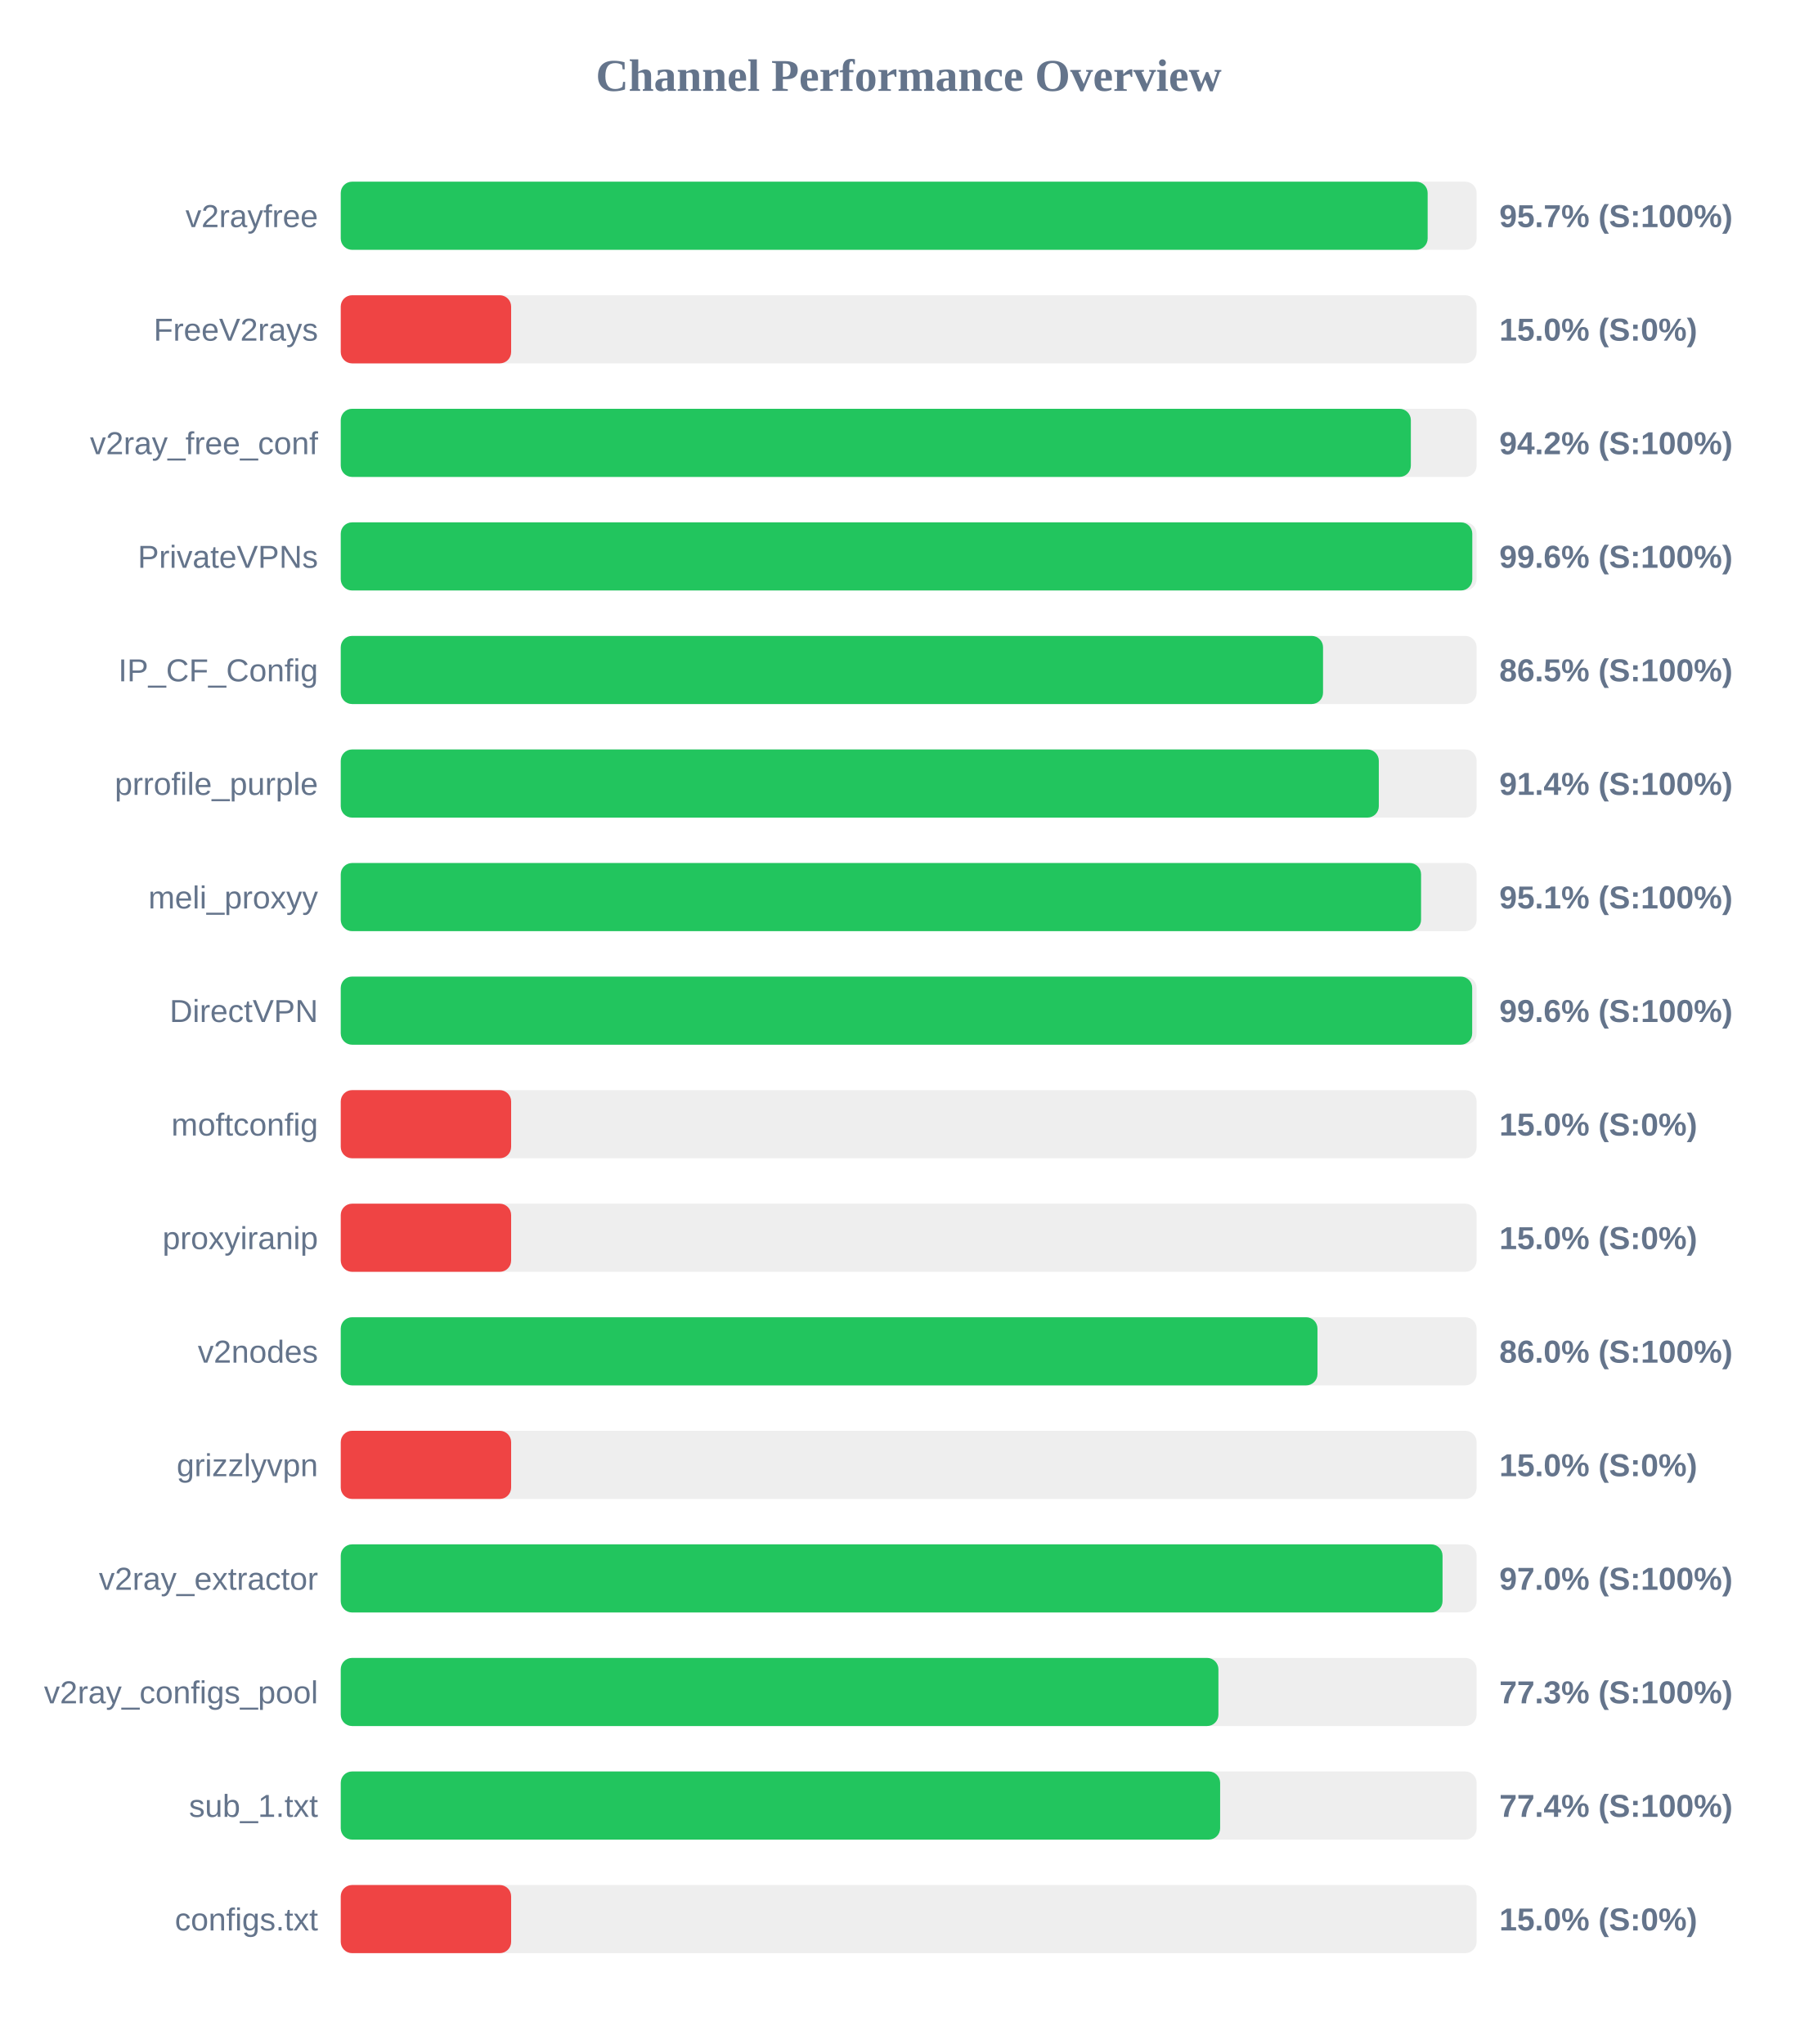
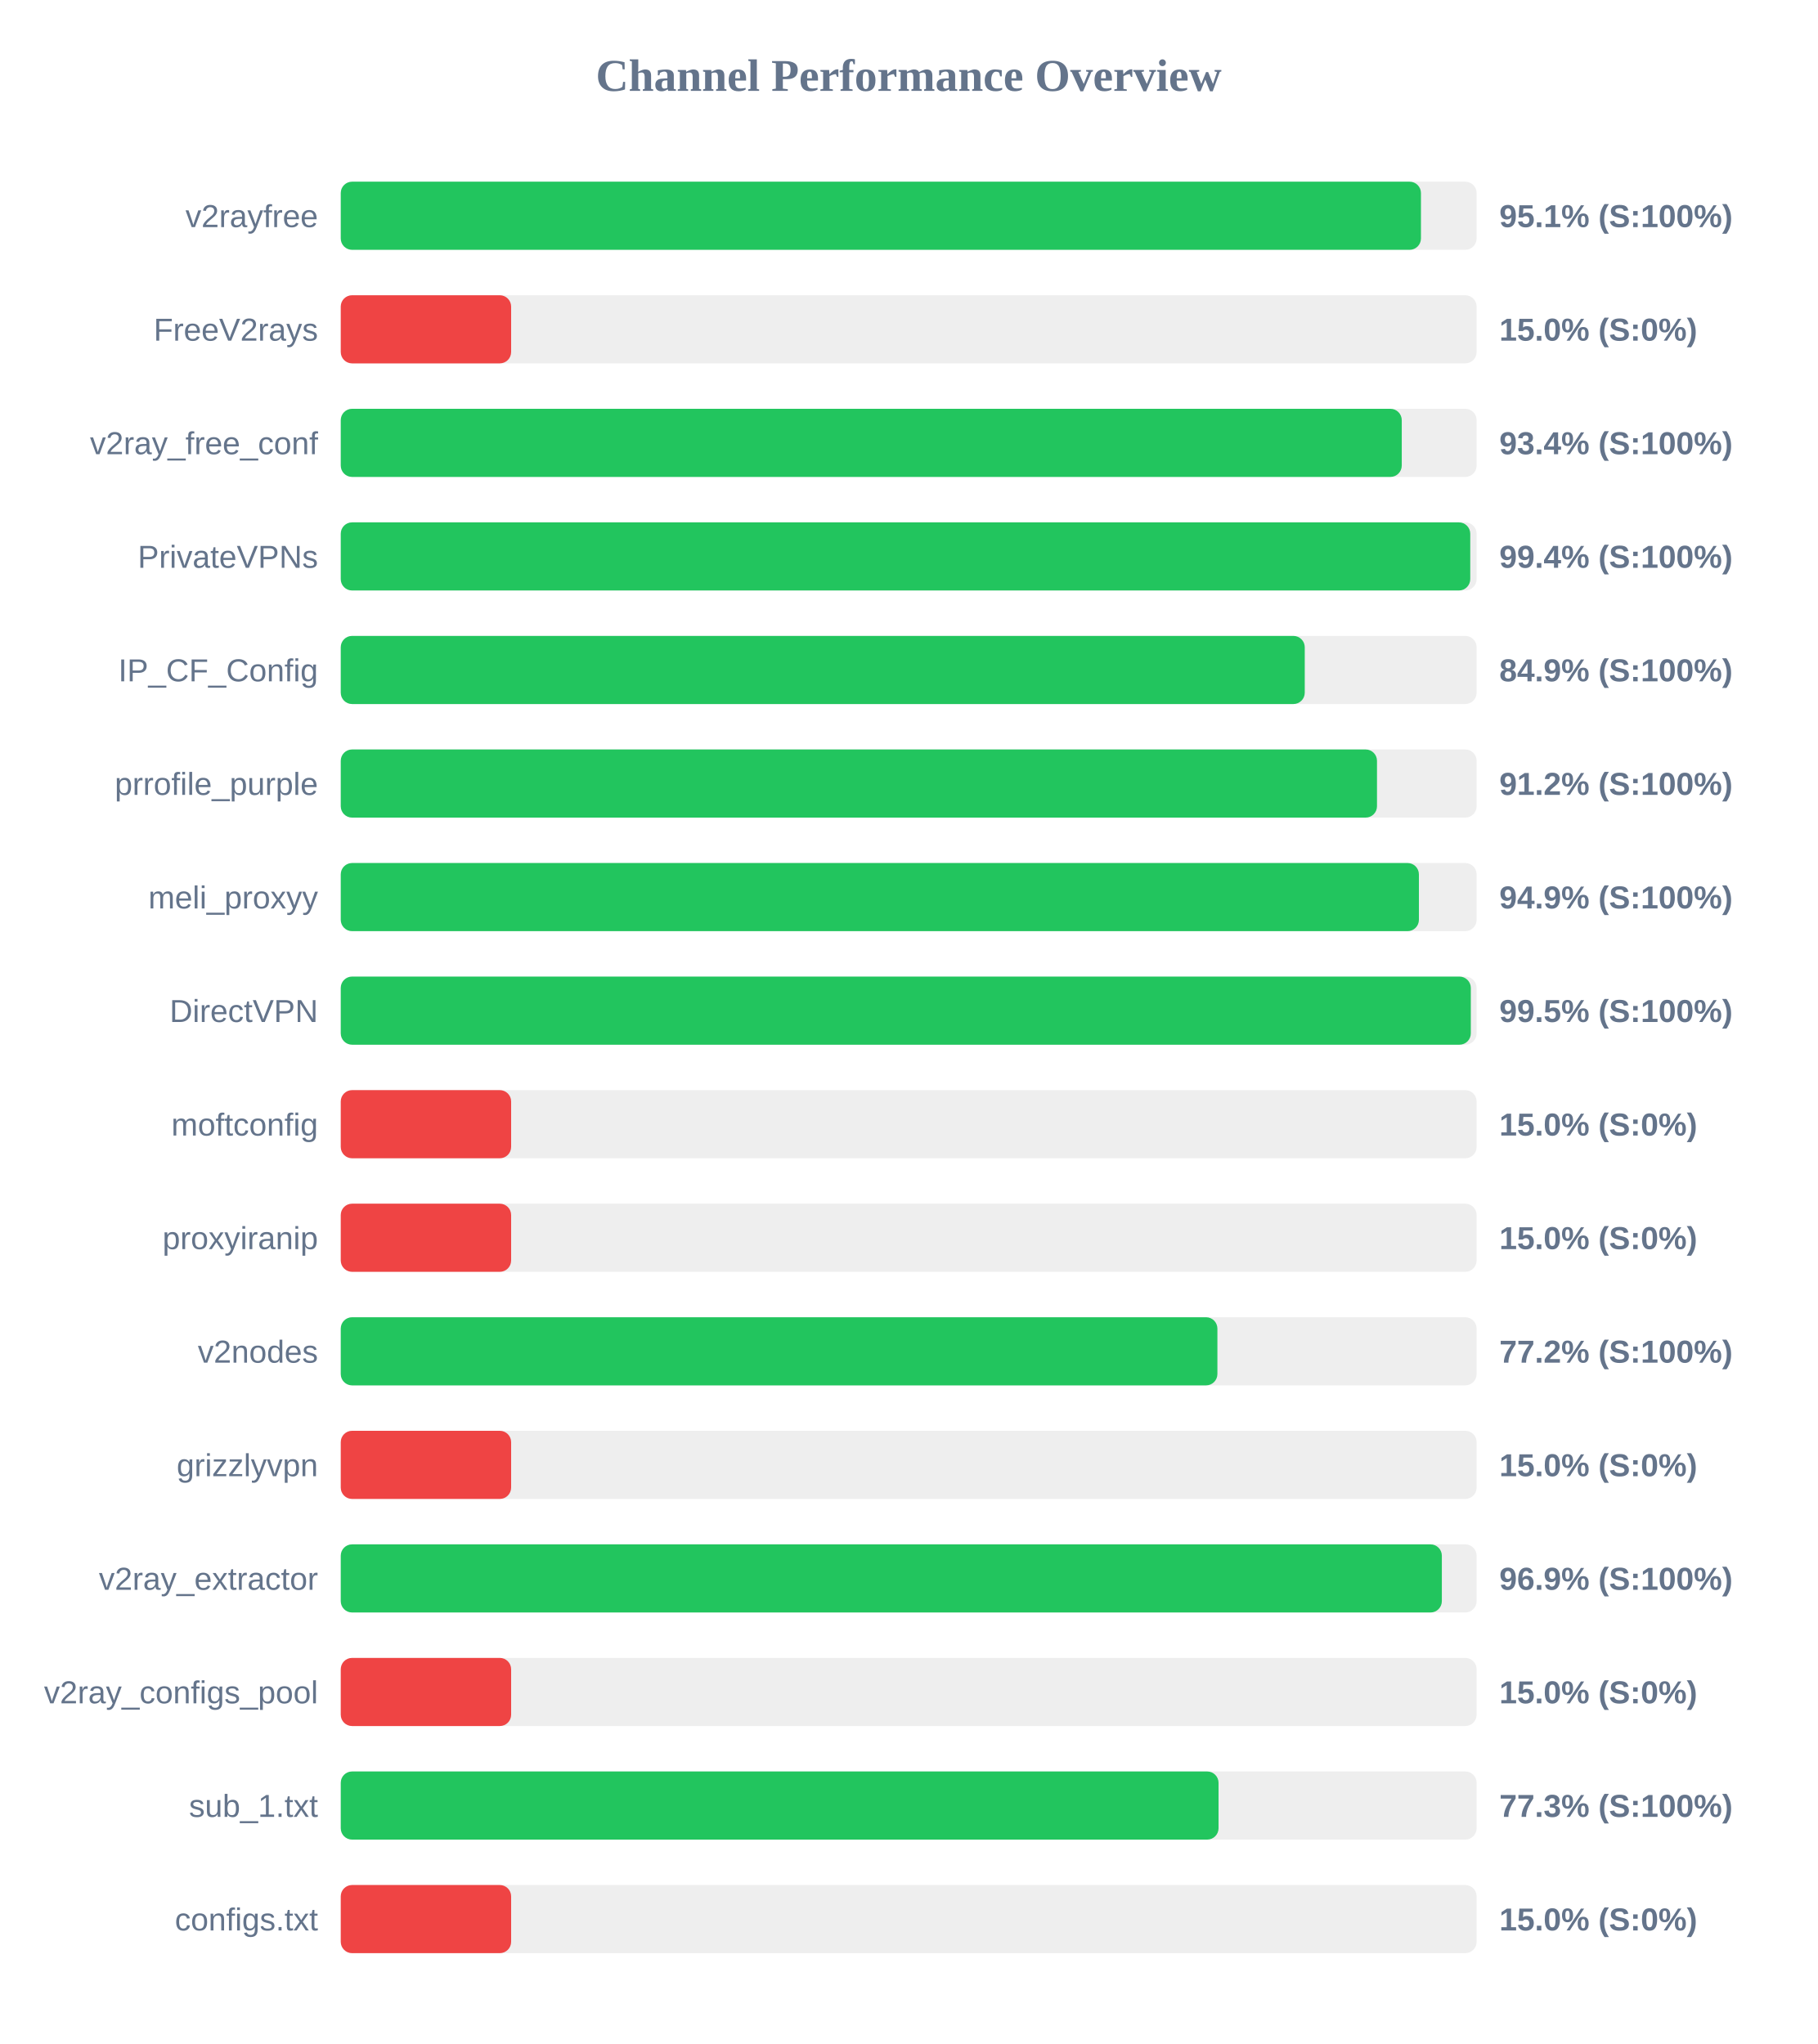
<svg xmlns="http://www.w3.org/2000/svg" width="800" height="900" version="1.1">
  <style>
        .row { font: 14px Arial; fill: #64748b; }
        .score { font: bold 14px Arial; fill: #64748b; }
    </style>
  <text x="400" y="40" text-anchor="middle" font-size="20px" font-weight="bold" fill="#64748b">Channel Performance Overview</text>
  <rect x="150" y="80" width="500" height="30" fill="#eee" rx="5" />
-   <rect x="150" y="80" width="478.45" height="30" fill="#22c55e" rx="5" />
+   <rect x="150" y="80" width="475.5" height="30" fill="#22c55e" rx="5" />
  <text x="140" y="100" text-anchor="end" class="row">v2rayfree</text>
-   <text x="660" y="100" text-anchor="start" class="score">95.7% (S:100%)</text>
+   <text x="660" y="100" text-anchor="start" class="score">95.1% (S:100%)</text>
  <rect x="150" y="130" width="500" height="30" fill="#eee" rx="5" />
  <rect x="150" y="130" width="75.0" height="30" fill="#ef4444" rx="5" />
  <text x="140" y="150" text-anchor="end" class="row">FreeV2rays</text>
  <text x="660" y="150" text-anchor="start" class="score">15.0% (S:0%)</text>
  <rect x="150" y="180" width="500" height="30" fill="#eee" rx="5" />
-   <rect x="150" y="180" width="471.05" height="30" fill="#22c55e" rx="5" />
+   <rect x="150" y="180" width="467.05" height="30" fill="#22c55e" rx="5" />
  <text x="140" y="200" text-anchor="end" class="row">v2ray_free_conf</text>
-   <text x="660" y="200" text-anchor="start" class="score">94.2% (S:100%)</text>
+   <text x="660" y="200" text-anchor="start" class="score">93.4% (S:100%)</text>
  <rect x="150" y="230" width="500" height="30" fill="#eee" rx="5" />
-   <rect x="150" y="230" width="498.1" height="30" fill="#22c55e" rx="5" />
+   <rect x="150" y="230" width="497.2" height="30" fill="#22c55e" rx="5" />
  <text x="140" y="250" text-anchor="end" class="row">PrivateVPNs</text>
-   <text x="660" y="250" text-anchor="start" class="score">99.6% (S:100%)</text>
+   <text x="660" y="250" text-anchor="start" class="score">99.4% (S:100%)</text>
  <rect x="150" y="280" width="500" height="30" fill="#eee" rx="5" />
-   <rect x="150" y="280" width="432.4" height="30" fill="#22c55e" rx="5" />
+   <rect x="150" y="280" width="424.35" height="30" fill="#22c55e" rx="5" />
  <text x="140" y="300" text-anchor="end" class="row">IP_CF_Config</text>
-   <text x="660" y="300" text-anchor="start" class="score">86.5% (S:100%)</text>
+   <text x="660" y="300" text-anchor="start" class="score">84.9% (S:100%)</text>
  <rect x="150" y="330" width="500" height="30" fill="#eee" rx="5" />
-   <rect x="150" y="330" width="456.95" height="30" fill="#22c55e" rx="5" />
+   <rect x="150" y="330" width="456.15" height="30" fill="#22c55e" rx="5" />
  <text x="140" y="350" text-anchor="end" class="row">prrofile_purple</text>
-   <text x="660" y="350" text-anchor="start" class="score">91.4% (S:100%)</text>
+   <text x="660" y="350" text-anchor="start" class="score">91.2% (S:100%)</text>
  <rect x="150" y="380" width="500" height="30" fill="#eee" rx="5" />
-   <rect x="150" y="380" width="475.55" height="30" fill="#22c55e" rx="5" />
+   <rect x="150" y="380" width="474.6" height="30" fill="#22c55e" rx="5" />
  <text x="140" y="400" text-anchor="end" class="row">meli_proxyy</text>
-   <text x="660" y="400" text-anchor="start" class="score">95.1% (S:100%)</text>
+   <text x="660" y="400" text-anchor="start" class="score">94.9% (S:100%)</text>
  <rect x="150" y="430" width="500" height="30" fill="#eee" rx="5" />
-   <rect x="150" y="430" width="498.05" height="30" fill="#22c55e" rx="5" />
+   <rect x="150" y="430" width="497.45" height="30" fill="#22c55e" rx="5" />
  <text x="140" y="450" text-anchor="end" class="row">DirectVPN</text>
-   <text x="660" y="450" text-anchor="start" class="score">99.6% (S:100%)</text>
+   <text x="660" y="450" text-anchor="start" class="score">99.5% (S:100%)</text>
  <rect x="150" y="480" width="500" height="30" fill="#eee" rx="5" />
  <rect x="150" y="480" width="75.0" height="30" fill="#ef4444" rx="5" />
  <text x="140" y="500" text-anchor="end" class="row">moftconfig</text>
  <text x="660" y="500" text-anchor="start" class="score">15.0% (S:0%)</text>
  <rect x="150" y="530" width="500" height="30" fill="#eee" rx="5" />
  <rect x="150" y="530" width="75.0" height="30" fill="#ef4444" rx="5" />
  <text x="140" y="550" text-anchor="end" class="row">proxyiranip</text>
  <text x="660" y="550" text-anchor="start" class="score">15.0% (S:0%)</text>
  <rect x="150" y="580" width="500" height="30" fill="#eee" rx="5" />
-   <rect x="150" y="580" width="429.95" height="30" fill="#22c55e" rx="5" />
+   <rect x="150" y="580" width="385.9" height="30" fill="#22c55e" rx="5" />
  <text x="140" y="600" text-anchor="end" class="row">v2nodes</text>
-   <text x="660" y="600" text-anchor="start" class="score">86.0% (S:100%)</text>
+   <text x="660" y="600" text-anchor="start" class="score">77.2% (S:100%)</text>
  <rect x="150" y="630" width="500" height="30" fill="#eee" rx="5" />
  <rect x="150" y="630" width="75.0" height="30" fill="#ef4444" rx="5" />
  <text x="140" y="650" text-anchor="end" class="row">grizzlyvpn</text>
  <text x="660" y="650" text-anchor="start" class="score">15.0% (S:0%)</text>
  <rect x="150" y="680" width="500" height="30" fill="#eee" rx="5" />
-   <rect x="150" y="680" width="485.0" height="30" fill="#22c55e" rx="5" />
+   <rect x="150" y="680" width="484.7" height="30" fill="#22c55e" rx="5" />
  <text x="140" y="700" text-anchor="end" class="row">v2ray_extractor</text>
-   <text x="660" y="700" text-anchor="start" class="score">97.0% (S:100%)</text>
+   <text x="660" y="700" text-anchor="start" class="score">96.9% (S:100%)</text>
  <rect x="150" y="730" width="500" height="30" fill="#eee" rx="5" />
-   <rect x="150" y="730" width="386.35" height="30" fill="#22c55e" rx="5" />
+   <rect x="150" y="730" width="75.0" height="30" fill="#ef4444" rx="5" />
  <text x="140" y="750" text-anchor="end" class="row">v2ray_configs_pool</text>
-   <text x="660" y="750" text-anchor="start" class="score">77.3% (S:100%)</text>
+   <text x="660" y="750" text-anchor="start" class="score">15.0% (S:0%)</text>
  <rect x="150" y="780" width="500" height="30" fill="#eee" rx="5" />
-   <rect x="150" y="780" width="387.1" height="30" fill="#22c55e" rx="5" />
+   <rect x="150" y="780" width="386.4" height="30" fill="#22c55e" rx="5" />
  <text x="140" y="800" text-anchor="end" class="row">sub_1.txt</text>
-   <text x="660" y="800" text-anchor="start" class="score">77.4% (S:100%)</text>
+   <text x="660" y="800" text-anchor="start" class="score">77.3% (S:100%)</text>
  <rect x="150" y="830" width="500" height="30" fill="#eee" rx="5" />
  <rect x="150" y="830" width="75.0" height="30" fill="#ef4444" rx="5" />
  <text x="140" y="850" text-anchor="end" class="row">configs.txt</text>
  <text x="660" y="850" text-anchor="start" class="score">15.0% (S:0%)</text>
</svg>
